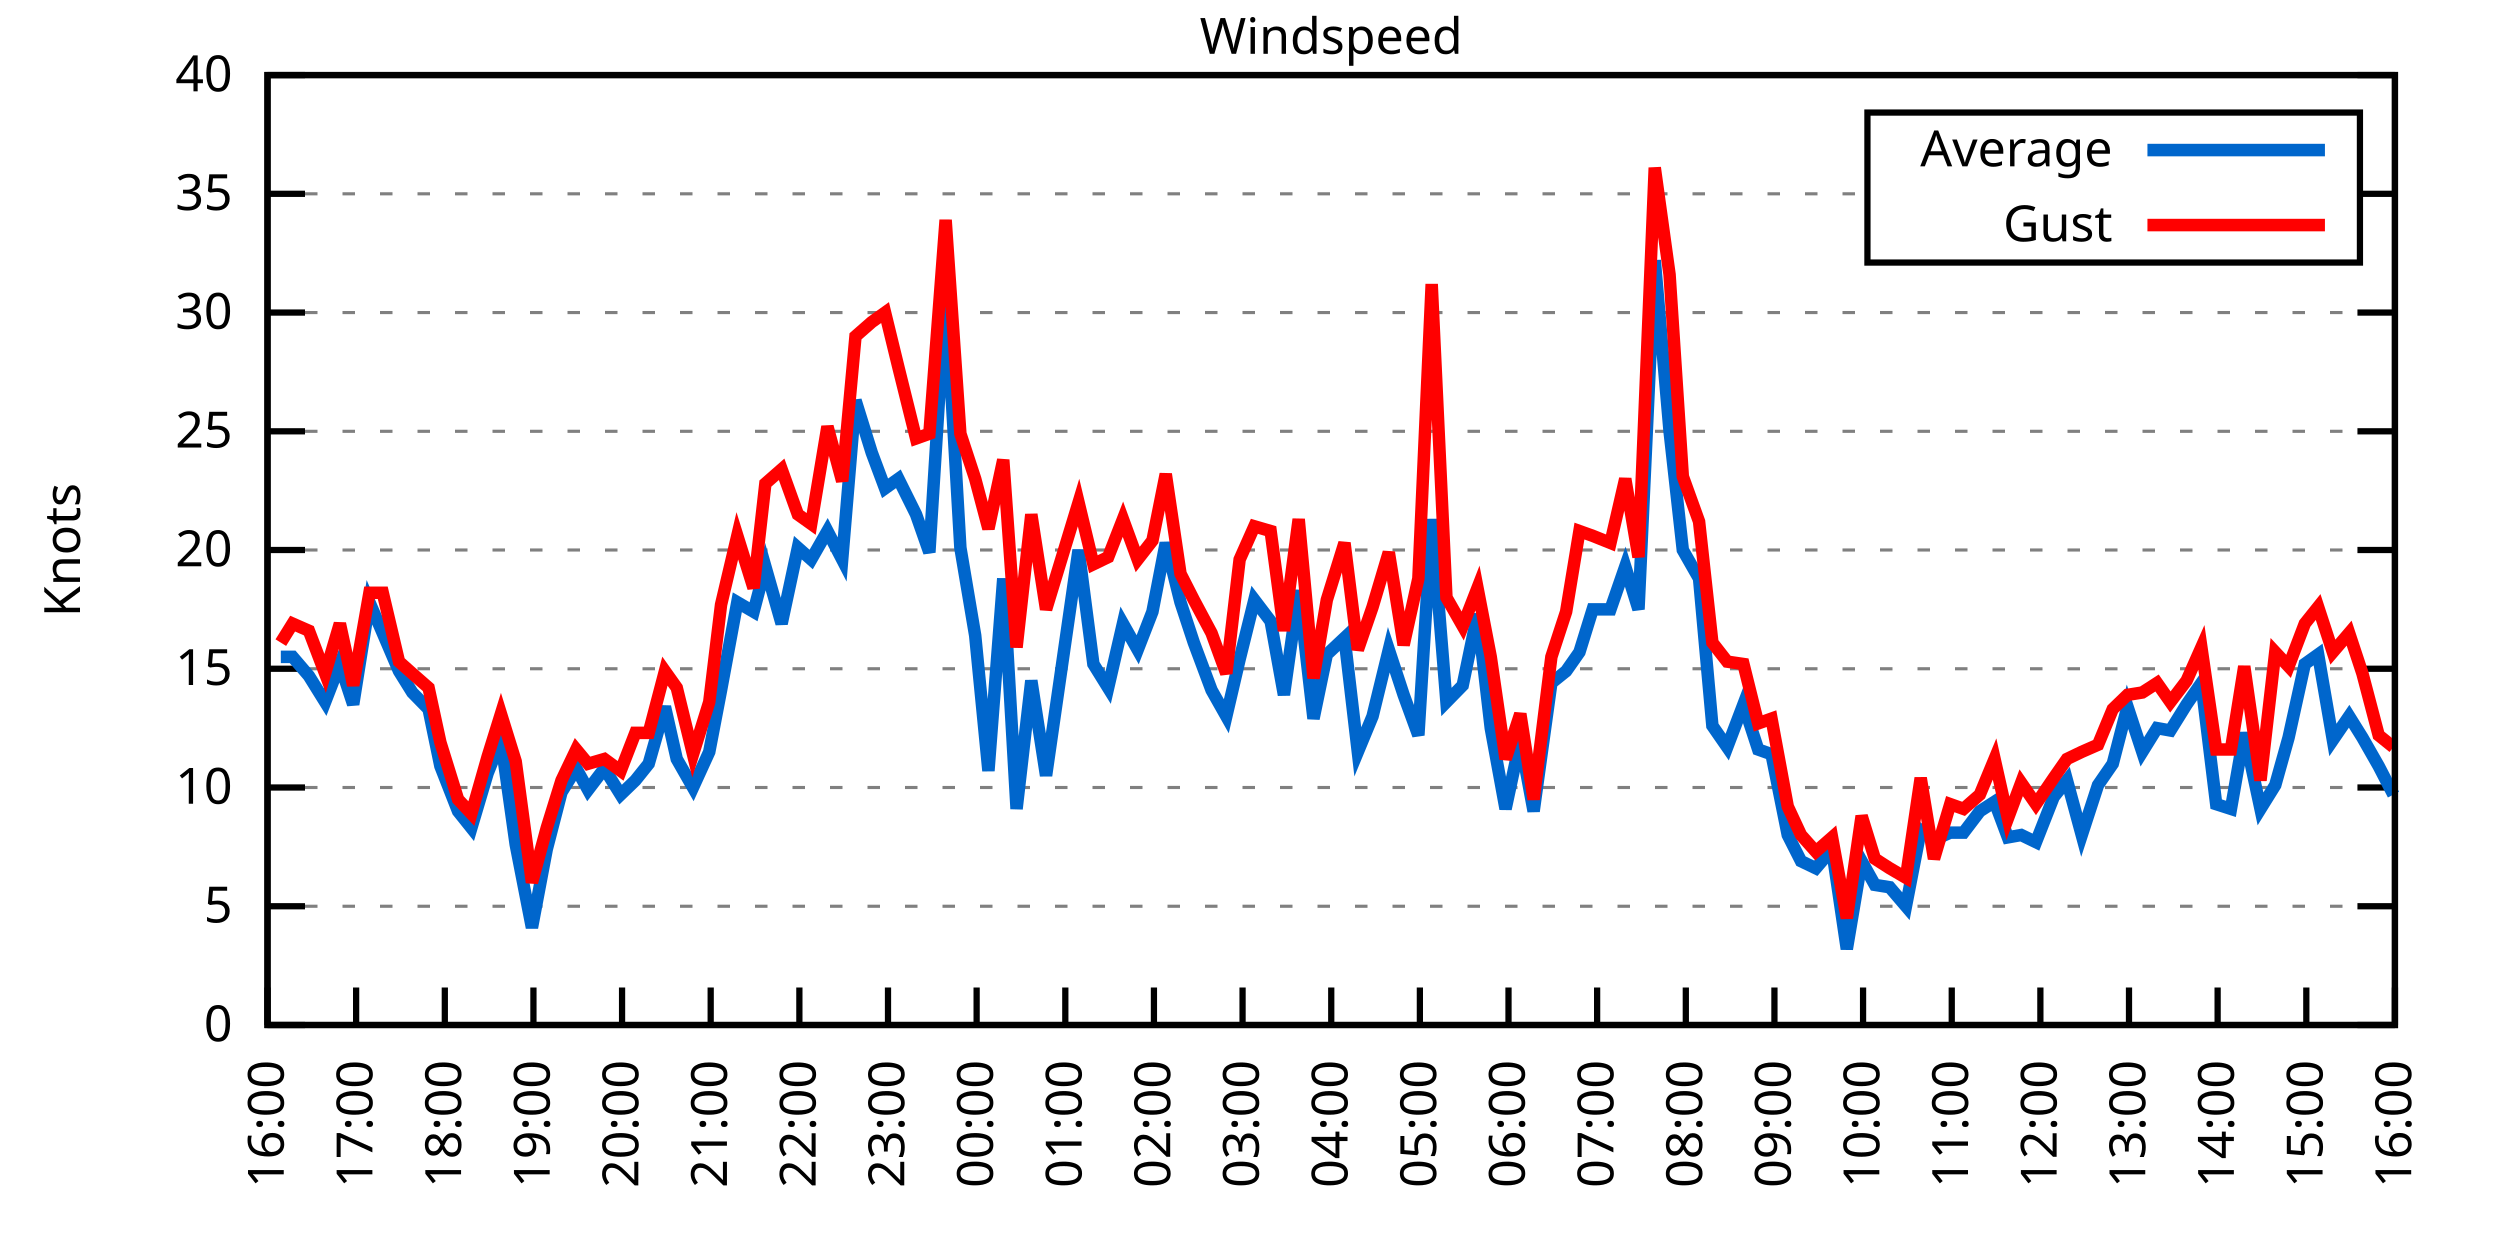
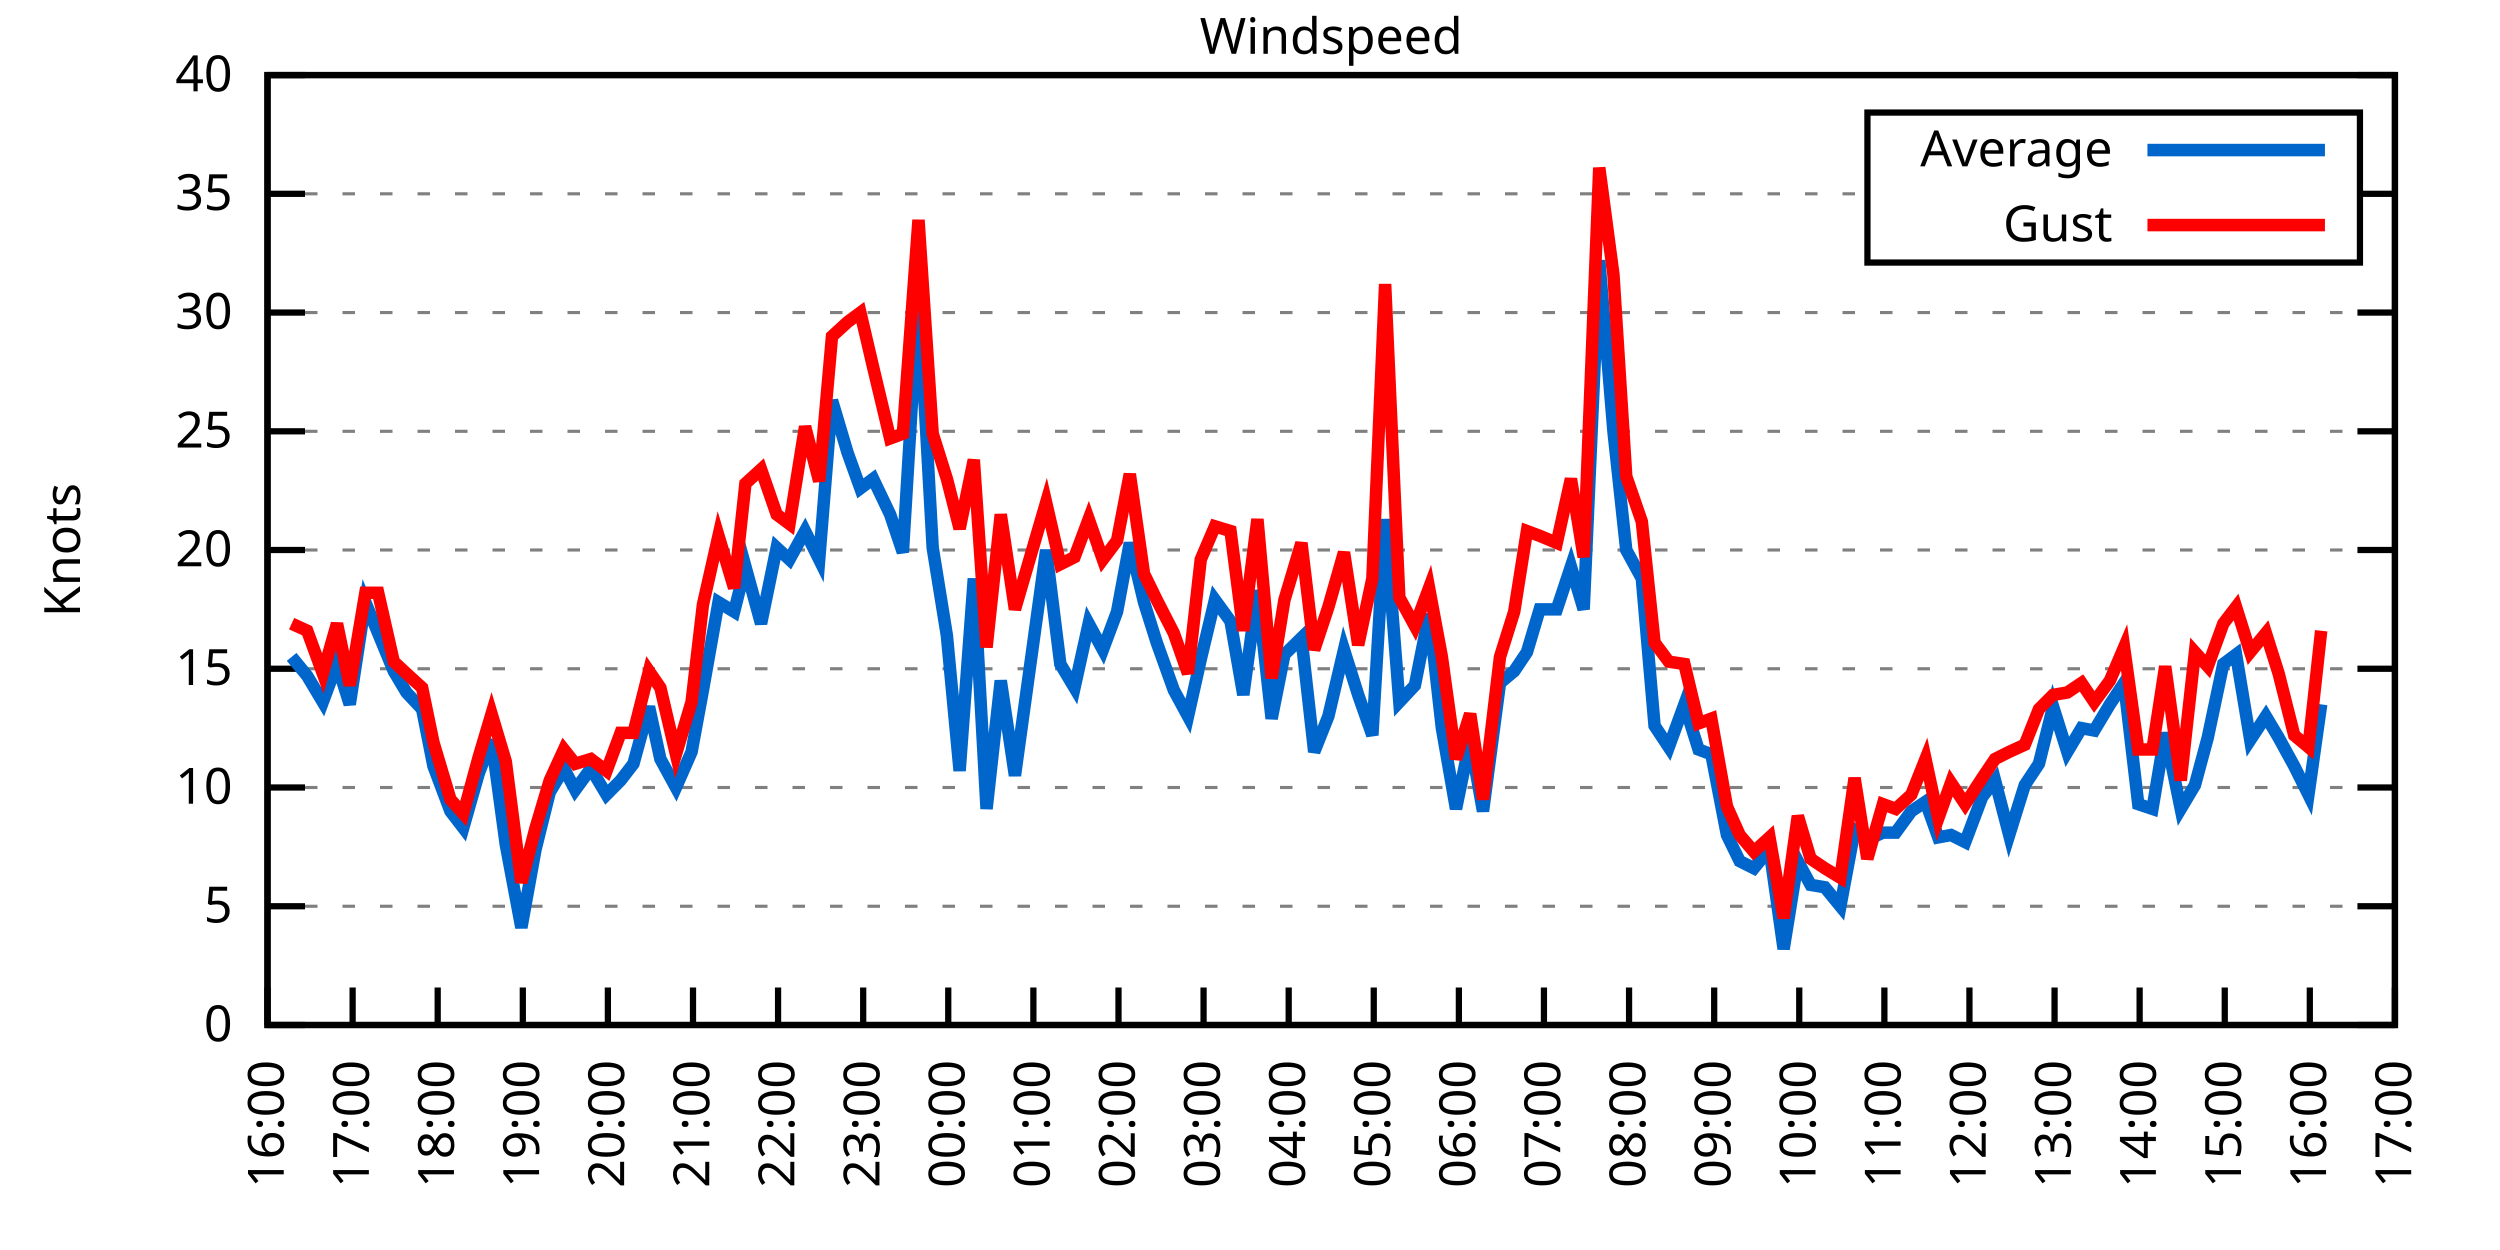
<svg xmlns="http://www.w3.org/2000/svg" xmlns:xlink="http://www.w3.org/1999/xlink" width="400" height="200" viewBox="0 0 400 200">
  <g id="gnuplot_canvas">
    <rect x="0" y="0" width="400" height="200" fill="none" />
    <defs>
      <circle id="gpDot" r="0.5" stroke-width="0.5" stroke="currentColor" />
      <path id="gpPt0" stroke-width="0.333" stroke="currentColor" d="M-1,0 h2 M0,-1 v2" />
      <path id="gpPt1" stroke-width="0.333" stroke="currentColor" d="M-1,-1 L1,1 M1,-1 L-1,1" />
      <path id="gpPt2" stroke-width="0.333" stroke="currentColor" d="M-1,0 L1,0 M0,-1 L0,1 M-1,-1 L1,1 M-1,1 L1,-1" />
      <rect id="gpPt3" stroke-width="0.333" stroke="currentColor" x="-1" y="-1" width="2" height="2" />
      <rect id="gpPt4" stroke-width="0.333" stroke="currentColor" fill="currentColor" x="-1" y="-1" width="2" height="2" />
      <circle id="gpPt5" stroke-width="0.333" stroke="currentColor" cx="0" cy="0" r="1" />
      <use xlink:href="#gpPt5" id="gpPt6" fill="currentColor" stroke="none" />
      <path id="gpPt7" stroke-width="0.333" stroke="currentColor" d="M0,-1.33 L-1.33,0.67 L1.33,0.67 z" />
      <use xlink:href="#gpPt7" id="gpPt8" fill="currentColor" stroke="none" />
      <use xlink:href="#gpPt7" id="gpPt9" stroke="currentColor" transform="rotate(180)" />
      <use xlink:href="#gpPt9" id="gpPt10" fill="currentColor" stroke="none" />
      <use xlink:href="#gpPt3" id="gpPt11" stroke="currentColor" transform="rotate(45)" />
      <use xlink:href="#gpPt11" id="gpPt12" fill="currentColor" stroke="none" />
      <path id="gpPt13" stroke-width="0.333" stroke="currentColor" d="M0,1.330 L1.265,0.411 L0.782,-1.067 L-0.782,-1.076 L-1.265,0.411 z" />
      <use xlink:href="#gpPt13" id="gpPt14" fill="currentColor" stroke="none" />
      <filter id="textbox" filterUnits="objectBoundingBox" x="0" y="0" height="1" width="1">
        <feFlood flood-color="white" flood-opacity="1" result="bgnd" />
        <feComposite in="SourceGraphic" in2="bgnd" operator="atop" />
      </filter>
      <filter id="greybox" filterUnits="objectBoundingBox" x="0" y="0" height="1" width="1">
        <feFlood flood-color="lightgrey" flood-opacity="1" result="grey" />
        <feComposite in="SourceGraphic" in2="grey" operator="atop" />
      </filter>
    </defs>
    <g fill="none" color="white" stroke="currentColor" stroke-width="1.00" stroke-linecap="butt" stroke-linejoin="miter">
</g>
    <g fill="none" color="black" stroke="currentColor" stroke-width="1.00" stroke-linecap="butt" stroke-linejoin="miter">
      <g stroke="none" shape-rendering="crispEdges">
        <polygon fill="rgb(255, 255, 255)" points="42.80,164.00 383.18,164.00 383.18,12.02 42.80,12.02 " />
      </g>
    </g>
    <g fill="none" color="black" stroke="currentColor" stroke-width="1.00" stroke-linecap="butt" stroke-linejoin="miter">
</g>
    <g fill="none" color="black" stroke="black" stroke-width="0.50" stroke-linecap="butt" stroke-linejoin="miter">
</g>
    <g fill="none" color="gray" stroke="currentColor" stroke-width="0.50" stroke-linecap="butt" stroke-linejoin="miter">
      <path stroke="gray" stroke-dasharray="2,4" class="gridline" d="M42.80,164.00 L383.19,164.00  " />
    </g>
    <g fill="none" color="gray" stroke="gray" stroke-width="1.00" stroke-linecap="butt" stroke-linejoin="miter">
</g>
    <g fill="none" color="black" stroke="currentColor" stroke-width="1.00" stroke-linecap="butt" stroke-linejoin="miter">
      <path stroke="black" d="M42.80,164.00 L48.80,164.00 M383.19,164.00 L377.19,164.00  " />
      <g transform="translate(37.20,166.60)" stroke="none" fill="black" font-family="Sans" font-size="8.00" text-anchor="end">
        <text>
          <tspan font-family="Sans"> 0</tspan>
        </text>
      </g>
    </g>
    <g fill="none" color="black" stroke="currentColor" stroke-width="1.00" stroke-linecap="butt" stroke-linejoin="miter">
</g>
    <g fill="none" color="black" stroke="black" stroke-width="0.50" stroke-linecap="butt" stroke-linejoin="miter">
</g>
    <g fill="none" color="gray" stroke="currentColor" stroke-width="0.50" stroke-linecap="butt" stroke-linejoin="miter">
      <path stroke="gray" stroke-dasharray="2,4" class="gridline" d="M42.80,145.00 L383.19,145.00  " />
    </g>
    <g fill="none" color="gray" stroke="gray" stroke-width="1.00" stroke-linecap="butt" stroke-linejoin="miter">
</g>
    <g fill="none" color="black" stroke="currentColor" stroke-width="1.00" stroke-linecap="butt" stroke-linejoin="miter">
      <path stroke="black" d="M42.80,145.00 L48.80,145.00 M383.19,145.00 L377.19,145.00  " />
      <g transform="translate(37.20,147.60)" stroke="none" fill="black" font-family="Sans" font-size="8.00" text-anchor="end">
        <text>
          <tspan font-family="Sans"> 5</tspan>
        </text>
      </g>
    </g>
    <g fill="none" color="black" stroke="currentColor" stroke-width="1.00" stroke-linecap="butt" stroke-linejoin="miter">
</g>
    <g fill="none" color="black" stroke="black" stroke-width="0.50" stroke-linecap="butt" stroke-linejoin="miter">
</g>
    <g fill="none" color="gray" stroke="currentColor" stroke-width="0.50" stroke-linecap="butt" stroke-linejoin="miter">
      <path stroke="gray" stroke-dasharray="2,4" class="gridline" d="M42.80,126.00 L383.19,126.00  " />
    </g>
    <g fill="none" color="gray" stroke="gray" stroke-width="1.00" stroke-linecap="butt" stroke-linejoin="miter">
</g>
    <g fill="none" color="black" stroke="currentColor" stroke-width="1.00" stroke-linecap="butt" stroke-linejoin="miter">
      <path stroke="black" d="M42.80,126.00 L48.80,126.00 M383.19,126.00 L377.19,126.00  " />
      <g transform="translate(37.20,128.60)" stroke="none" fill="black" font-family="Sans" font-size="8.00" text-anchor="end">
        <text>
          <tspan font-family="Sans"> 10</tspan>
        </text>
      </g>
    </g>
    <g fill="none" color="black" stroke="currentColor" stroke-width="1.00" stroke-linecap="butt" stroke-linejoin="miter">
</g>
    <g fill="none" color="black" stroke="black" stroke-width="0.50" stroke-linecap="butt" stroke-linejoin="miter">
</g>
    <g fill="none" color="gray" stroke="currentColor" stroke-width="0.50" stroke-linecap="butt" stroke-linejoin="miter">
      <path stroke="gray" stroke-dasharray="2,4" class="gridline" d="M42.80,107.00 L383.19,107.00  " />
    </g>
    <g fill="none" color="gray" stroke="gray" stroke-width="1.00" stroke-linecap="butt" stroke-linejoin="miter">
</g>
    <g fill="none" color="black" stroke="currentColor" stroke-width="1.00" stroke-linecap="butt" stroke-linejoin="miter">
      <path stroke="black" d="M42.80,107.00 L48.80,107.00 M383.19,107.00 L377.19,107.00  " />
      <g transform="translate(37.20,109.60)" stroke="none" fill="black" font-family="Sans" font-size="8.00" text-anchor="end">
        <text>
          <tspan font-family="Sans"> 15</tspan>
        </text>
      </g>
    </g>
    <g fill="none" color="black" stroke="currentColor" stroke-width="1.00" stroke-linecap="butt" stroke-linejoin="miter">
</g>
    <g fill="none" color="black" stroke="black" stroke-width="0.50" stroke-linecap="butt" stroke-linejoin="miter">
</g>
    <g fill="none" color="gray" stroke="currentColor" stroke-width="0.50" stroke-linecap="butt" stroke-linejoin="miter">
      <path stroke="gray" stroke-dasharray="2,4" class="gridline" d="M42.80,88.00 L383.19,88.00  " />
    </g>
    <g fill="none" color="gray" stroke="gray" stroke-width="1.00" stroke-linecap="butt" stroke-linejoin="miter">
</g>
    <g fill="none" color="black" stroke="currentColor" stroke-width="1.00" stroke-linecap="butt" stroke-linejoin="miter">
      <path stroke="black" d="M42.80,88.00 L48.80,88.00 M383.19,88.00 L377.19,88.00  " />
      <g transform="translate(37.20,90.60)" stroke="none" fill="black" font-family="Sans" font-size="8.00" text-anchor="end">
        <text>
          <tspan font-family="Sans"> 20</tspan>
        </text>
      </g>
    </g>
    <g fill="none" color="black" stroke="currentColor" stroke-width="1.00" stroke-linecap="butt" stroke-linejoin="miter">
</g>
    <g fill="none" color="black" stroke="black" stroke-width="0.50" stroke-linecap="butt" stroke-linejoin="miter">
</g>
    <g fill="none" color="gray" stroke="currentColor" stroke-width="0.50" stroke-linecap="butt" stroke-linejoin="miter">
      <path stroke="gray" stroke-dasharray="2,4" class="gridline" d="M42.80,69.01 L383.19,69.01  " />
    </g>
    <g fill="none" color="gray" stroke="gray" stroke-width="1.00" stroke-linecap="butt" stroke-linejoin="miter">
</g>
    <g fill="none" color="black" stroke="currentColor" stroke-width="1.00" stroke-linecap="butt" stroke-linejoin="miter">
      <path stroke="black" d="M42.80,69.01 L48.80,69.01 M383.19,69.01 L377.19,69.01  " />
      <g transform="translate(37.20,71.61)" stroke="none" fill="black" font-family="Sans" font-size="8.00" text-anchor="end">
        <text>
          <tspan font-family="Sans"> 25</tspan>
        </text>
      </g>
    </g>
    <g fill="none" color="black" stroke="currentColor" stroke-width="1.00" stroke-linecap="butt" stroke-linejoin="miter">
</g>
    <g fill="none" color="black" stroke="black" stroke-width="0.50" stroke-linecap="butt" stroke-linejoin="miter">
</g>
    <g fill="none" color="gray" stroke="currentColor" stroke-width="0.50" stroke-linecap="butt" stroke-linejoin="miter">
      <path stroke="gray" stroke-dasharray="2,4" class="gridline" d="M42.80,50.01 L383.19,50.01  " />
    </g>
    <g fill="none" color="gray" stroke="gray" stroke-width="1.00" stroke-linecap="butt" stroke-linejoin="miter">
</g>
    <g fill="none" color="black" stroke="currentColor" stroke-width="1.00" stroke-linecap="butt" stroke-linejoin="miter">
      <path stroke="black" d="M42.80,50.01 L48.80,50.01 M383.19,50.01 L377.19,50.01  " />
      <g transform="translate(37.20,52.61)" stroke="none" fill="black" font-family="Sans" font-size="8.00" text-anchor="end">
        <text>
          <tspan font-family="Sans"> 30</tspan>
        </text>
      </g>
    </g>
    <g fill="none" color="black" stroke="currentColor" stroke-width="1.00" stroke-linecap="butt" stroke-linejoin="miter">
</g>
    <g fill="none" color="black" stroke="black" stroke-width="0.50" stroke-linecap="butt" stroke-linejoin="miter">
</g>
    <g fill="none" color="gray" stroke="currentColor" stroke-width="0.50" stroke-linecap="butt" stroke-linejoin="miter">
      <path stroke="gray" stroke-dasharray="2,4" class="gridline" d="M42.80,31.01 L298.79,31.01 M377.59,31.01 L383.19,31.01  " />
    </g>
    <g fill="none" color="gray" stroke="gray" stroke-width="1.00" stroke-linecap="butt" stroke-linejoin="miter">
</g>
    <g fill="none" color="black" stroke="currentColor" stroke-width="1.00" stroke-linecap="butt" stroke-linejoin="miter">
      <path stroke="black" d="M42.80,31.01 L48.80,31.01 M383.19,31.01 L377.19,31.01  " />
      <g transform="translate(37.20,33.61)" stroke="none" fill="black" font-family="Sans" font-size="8.00" text-anchor="end">
        <text>
          <tspan font-family="Sans"> 35</tspan>
        </text>
      </g>
    </g>
    <g fill="none" color="black" stroke="currentColor" stroke-width="1.00" stroke-linecap="butt" stroke-linejoin="miter">
</g>
    <g fill="none" color="black" stroke="black" stroke-width="0.50" stroke-linecap="butt" stroke-linejoin="miter">
</g>
    <g fill="none" color="gray" stroke="currentColor" stroke-width="0.50" stroke-linecap="butt" stroke-linejoin="miter">
      <path stroke="gray" stroke-dasharray="2,4" class="gridline" d="M42.80,12.01 L383.19,12.01  " />
    </g>
    <g fill="none" color="gray" stroke="gray" stroke-width="1.00" stroke-linecap="butt" stroke-linejoin="miter">
</g>
    <g fill="none" color="black" stroke="currentColor" stroke-width="1.00" stroke-linecap="butt" stroke-linejoin="miter">
      <path stroke="black" d="M42.80,12.01 L48.80,12.01 M383.19,12.01 L377.19,12.01  " />
      <g transform="translate(37.20,14.61)" stroke="none" fill="black" font-family="Sans" font-size="8.00" text-anchor="end">
        <text>
          <tspan font-family="Sans"> 40</tspan>
        </text>
      </g>
    </g>
    <g fill="none" color="black" stroke="currentColor" stroke-width="1.00" stroke-linecap="butt" stroke-linejoin="miter">
      <path stroke="black" d="M42.80,164.00 L42.80,158.00  " />
      <g transform="translate(45.40,169.60) rotate(270.00)" stroke="none" fill="black" font-family="Sans" font-size="8.00" text-anchor="end">
        <text>
          <tspan font-family="Sans">16:00</tspan>
        </text>
      </g>
    </g>
    <g fill="none" color="black" stroke="currentColor" stroke-width="1.00" stroke-linecap="butt" stroke-linejoin="miter">
-       <path stroke="black" d="M56.98,164.00 L56.98,158.00  " />
-       <g transform="translate(59.58,169.60) rotate(270.00)" stroke="none" fill="black" font-family="Sans" font-size="8.00" text-anchor="end">
+       <path stroke="black" d="M56.42,164.00 L56.42,158.00  " />
+       <g transform="translate(59.02,169.60) rotate(270.00)" stroke="none" fill="black" font-family="Sans" font-size="8.00" text-anchor="end">
        <text>
          <tspan font-family="Sans">17:00</tspan>
        </text>
      </g>
    </g>
    <g fill="none" color="black" stroke="currentColor" stroke-width="1.00" stroke-linecap="butt" stroke-linejoin="miter">
-       <path stroke="black" d="M71.17,164.00 L71.17,158.00  " />
-       <g transform="translate(73.77,169.60) rotate(270.00)" stroke="none" fill="black" font-family="Sans" font-size="8.00" text-anchor="end">
+       <path stroke="black" d="M70.03,164.00 L70.03,158.00  " />
+       <g transform="translate(72.63,169.60) rotate(270.00)" stroke="none" fill="black" font-family="Sans" font-size="8.00" text-anchor="end">
        <text>
          <tspan font-family="Sans">18:00</tspan>
        </text>
      </g>
    </g>
    <g fill="none" color="black" stroke="currentColor" stroke-width="1.00" stroke-linecap="butt" stroke-linejoin="miter">
-       <path stroke="black" d="M85.35,164.00 L85.35,158.00  " />
-       <g transform="translate(87.95,169.60) rotate(270.00)" stroke="none" fill="black" font-family="Sans" font-size="8.00" text-anchor="end">
+       <path stroke="black" d="M83.65,164.00 L83.65,158.00  " />
+       <g transform="translate(86.25,169.60) rotate(270.00)" stroke="none" fill="black" font-family="Sans" font-size="8.00" text-anchor="end">
        <text>
          <tspan font-family="Sans">19:00</tspan>
        </text>
      </g>
    </g>
    <g fill="none" color="black" stroke="currentColor" stroke-width="1.00" stroke-linecap="butt" stroke-linejoin="miter">
-       <path stroke="black" d="M99.53,164.00 L99.53,158.00  " />
-       <g transform="translate(102.13,169.60) rotate(270.00)" stroke="none" fill="black" font-family="Sans" font-size="8.00" text-anchor="end">
+       <path stroke="black" d="M97.26,164.00 L97.26,158.00  " />
+       <g transform="translate(99.86,169.60) rotate(270.00)" stroke="none" fill="black" font-family="Sans" font-size="8.00" text-anchor="end">
        <text>
          <tspan font-family="Sans">20:00</tspan>
        </text>
      </g>
    </g>
    <g fill="none" color="black" stroke="currentColor" stroke-width="1.00" stroke-linecap="butt" stroke-linejoin="miter">
-       <path stroke="black" d="M113.71,164.00 L113.71,158.00  " />
-       <g transform="translate(116.31,169.60) rotate(270.00)" stroke="none" fill="black" font-family="Sans" font-size="8.00" text-anchor="end">
+       <path stroke="black" d="M110.88,164.00 L110.88,158.00  " />
+       <g transform="translate(113.48,169.60) rotate(270.00)" stroke="none" fill="black" font-family="Sans" font-size="8.00" text-anchor="end">
        <text>
          <tspan font-family="Sans">21:00</tspan>
        </text>
      </g>
    </g>
    <g fill="none" color="black" stroke="currentColor" stroke-width="1.00" stroke-linecap="butt" stroke-linejoin="miter">
-       <path stroke="black" d="M127.90,164.00 L127.90,158.00  " />
-       <g transform="translate(130.50,169.60) rotate(270.00)" stroke="none" fill="black" font-family="Sans" font-size="8.00" text-anchor="end">
+       <path stroke="black" d="M124.49,164.00 L124.49,158.00  " />
+       <g transform="translate(127.09,169.60) rotate(270.00)" stroke="none" fill="black" font-family="Sans" font-size="8.00" text-anchor="end">
        <text>
          <tspan font-family="Sans">22:00</tspan>
        </text>
      </g>
    </g>
    <g fill="none" color="black" stroke="currentColor" stroke-width="1.00" stroke-linecap="butt" stroke-linejoin="miter">
-       <path stroke="black" d="M142.08,164.00 L142.08,158.00  " />
-       <g transform="translate(144.68,169.60) rotate(270.00)" stroke="none" fill="black" font-family="Sans" font-size="8.00" text-anchor="end">
+       <path stroke="black" d="M138.11,164.00 L138.11,158.00  " />
+       <g transform="translate(140.71,169.60) rotate(270.00)" stroke="none" fill="black" font-family="Sans" font-size="8.00" text-anchor="end">
        <text>
          <tspan font-family="Sans">23:00</tspan>
        </text>
      </g>
    </g>
    <g fill="none" color="black" stroke="currentColor" stroke-width="1.00" stroke-linecap="butt" stroke-linejoin="miter">
-       <path stroke="black" d="M156.26,164.00 L156.26,158.00  " />
-       <g transform="translate(158.86,169.60) rotate(270.00)" stroke="none" fill="black" font-family="Sans" font-size="8.00" text-anchor="end">
+       <path stroke="black" d="M151.72,164.00 L151.72,158.00  " />
+       <g transform="translate(154.32,169.60) rotate(270.00)" stroke="none" fill="black" font-family="Sans" font-size="8.00" text-anchor="end">
        <text>
          <tspan font-family="Sans">00:00</tspan>
        </text>
      </g>
    </g>
    <g fill="none" color="black" stroke="currentColor" stroke-width="1.00" stroke-linecap="butt" stroke-linejoin="miter">
-       <path stroke="black" d="M170.45,164.00 L170.45,158.00  " />
-       <g transform="translate(173.05,169.60) rotate(270.00)" stroke="none" fill="black" font-family="Sans" font-size="8.00" text-anchor="end">
+       <path stroke="black" d="M165.34,164.00 L165.34,158.00  " />
+       <g transform="translate(167.94,169.60) rotate(270.00)" stroke="none" fill="black" font-family="Sans" font-size="8.00" text-anchor="end">
        <text>
          <tspan font-family="Sans">01:00</tspan>
        </text>
      </g>
    </g>
    <g fill="none" color="black" stroke="currentColor" stroke-width="1.00" stroke-linecap="butt" stroke-linejoin="miter">
-       <path stroke="black" d="M184.63,164.00 L184.63,158.00  " />
-       <g transform="translate(187.23,169.60) rotate(270.00)" stroke="none" fill="black" font-family="Sans" font-size="8.00" text-anchor="end">
+       <path stroke="black" d="M178.96,164.00 L178.96,158.00  " />
+       <g transform="translate(181.56,169.60) rotate(270.00)" stroke="none" fill="black" font-family="Sans" font-size="8.00" text-anchor="end">
        <text>
          <tspan font-family="Sans">02:00</tspan>
        </text>
      </g>
    </g>
    <g fill="none" color="black" stroke="currentColor" stroke-width="1.00" stroke-linecap="butt" stroke-linejoin="miter">
-       <path stroke="black" d="M198.81,164.00 L198.81,158.00  " />
-       <g transform="translate(201.41,169.60) rotate(270.00)" stroke="none" fill="black" font-family="Sans" font-size="8.00" text-anchor="end">
+       <path stroke="black" d="M192.57,164.00 L192.57,158.00  " />
+       <g transform="translate(195.17,169.60) rotate(270.00)" stroke="none" fill="black" font-family="Sans" font-size="8.00" text-anchor="end">
        <text>
          <tspan font-family="Sans">03:00</tspan>
        </text>
      </g>
    </g>
    <g fill="none" color="black" stroke="currentColor" stroke-width="1.00" stroke-linecap="butt" stroke-linejoin="miter">
-       <path stroke="black" d="M213.00,164.00 L213.00,158.00  " />
-       <g transform="translate(215.60,169.60) rotate(270.00)" stroke="none" fill="black" font-family="Sans" font-size="8.00" text-anchor="end">
+       <path stroke="black" d="M206.19,164.00 L206.19,158.00  " />
+       <g transform="translate(208.79,169.60) rotate(270.00)" stroke="none" fill="black" font-family="Sans" font-size="8.00" text-anchor="end">
        <text>
          <tspan font-family="Sans">04:00</tspan>
        </text>
      </g>
    </g>
    <g fill="none" color="black" stroke="currentColor" stroke-width="1.00" stroke-linecap="butt" stroke-linejoin="miter">
-       <path stroke="black" d="M227.18,164.00 L227.18,158.00  " />
-       <g transform="translate(229.78,169.60) rotate(270.00)" stroke="none" fill="black" font-family="Sans" font-size="8.00" text-anchor="end">
+       <path stroke="black" d="M219.80,164.00 L219.80,158.00  " />
+       <g transform="translate(222.40,169.60) rotate(270.00)" stroke="none" fill="black" font-family="Sans" font-size="8.00" text-anchor="end">
        <text>
          <tspan font-family="Sans">05:00</tspan>
        </text>
      </g>
    </g>
    <g fill="none" color="black" stroke="currentColor" stroke-width="1.00" stroke-linecap="butt" stroke-linejoin="miter">
-       <path stroke="black" d="M241.36,164.00 L241.36,158.00  " />
-       <g transform="translate(243.96,169.60) rotate(270.00)" stroke="none" fill="black" font-family="Sans" font-size="8.00" text-anchor="end">
+       <path stroke="black" d="M233.42,164.00 L233.42,158.00  " />
+       <g transform="translate(236.02,169.60) rotate(270.00)" stroke="none" fill="black" font-family="Sans" font-size="8.00" text-anchor="end">
        <text>
          <tspan font-family="Sans">06:00</tspan>
        </text>
      </g>
    </g>
    <g fill="none" color="black" stroke="currentColor" stroke-width="1.00" stroke-linecap="butt" stroke-linejoin="miter">
-       <path stroke="black" d="M255.54,164.00 L255.54,158.00  " />
-       <g transform="translate(258.14,169.60) rotate(270.00)" stroke="none" fill="black" font-family="Sans" font-size="8.00" text-anchor="end">
+       <path stroke="black" d="M247.03,164.00 L247.03,158.00  " />
+       <g transform="translate(249.63,169.60) rotate(270.00)" stroke="none" fill="black" font-family="Sans" font-size="8.00" text-anchor="end">
        <text>
          <tspan font-family="Sans">07:00</tspan>
        </text>
      </g>
    </g>
    <g fill="none" color="black" stroke="currentColor" stroke-width="1.00" stroke-linecap="butt" stroke-linejoin="miter">
-       <path stroke="black" d="M269.73,164.00 L269.73,158.00  " />
-       <g transform="translate(272.33,169.60) rotate(270.00)" stroke="none" fill="black" font-family="Sans" font-size="8.00" text-anchor="end">
+       <path stroke="black" d="M260.65,164.00 L260.65,158.00  " />
+       <g transform="translate(263.25,169.60) rotate(270.00)" stroke="none" fill="black" font-family="Sans" font-size="8.00" text-anchor="end">
        <text>
          <tspan font-family="Sans">08:00</tspan>
        </text>
      </g>
    </g>
    <g fill="none" color="black" stroke="currentColor" stroke-width="1.00" stroke-linecap="butt" stroke-linejoin="miter">
-       <path stroke="black" d="M283.91,164.00 L283.91,158.00  " />
-       <g transform="translate(286.51,169.60) rotate(270.00)" stroke="none" fill="black" font-family="Sans" font-size="8.00" text-anchor="end">
+       <path stroke="black" d="M274.27,164.00 L274.27,158.00  " />
+       <g transform="translate(276.87,169.60) rotate(270.00)" stroke="none" fill="black" font-family="Sans" font-size="8.00" text-anchor="end">
        <text>
          <tspan font-family="Sans">09:00</tspan>
        </text>
      </g>
    </g>
    <g fill="none" color="black" stroke="currentColor" stroke-width="1.00" stroke-linecap="butt" stroke-linejoin="miter">
-       <path stroke="black" d="M298.09,164.00 L298.09,158.00  " />
-       <g transform="translate(300.69,169.60) rotate(270.00)" stroke="none" fill="black" font-family="Sans" font-size="8.00" text-anchor="end">
+       <path stroke="black" d="M287.88,164.00 L287.88,158.00  " />
+       <g transform="translate(290.48,169.60) rotate(270.00)" stroke="none" fill="black" font-family="Sans" font-size="8.00" text-anchor="end">
        <text>
          <tspan font-family="Sans">10:00</tspan>
        </text>
      </g>
    </g>
    <g fill="none" color="black" stroke="currentColor" stroke-width="1.00" stroke-linecap="butt" stroke-linejoin="miter">
-       <path stroke="black" d="M312.28,164.00 L312.28,158.00  " />
-       <g transform="translate(314.88,169.60) rotate(270.00)" stroke="none" fill="black" font-family="Sans" font-size="8.00" text-anchor="end">
+       <path stroke="black" d="M301.50,164.00 L301.50,158.00  " />
+       <g transform="translate(304.10,169.60) rotate(270.00)" stroke="none" fill="black" font-family="Sans" font-size="8.00" text-anchor="end">
        <text>
          <tspan font-family="Sans">11:00</tspan>
        </text>
      </g>
    </g>
    <g fill="none" color="black" stroke="currentColor" stroke-width="1.00" stroke-linecap="butt" stroke-linejoin="miter">
-       <path stroke="black" d="M326.46,164.00 L326.46,158.00  " />
-       <g transform="translate(329.06,169.60) rotate(270.00)" stroke="none" fill="black" font-family="Sans" font-size="8.00" text-anchor="end">
+       <path stroke="black" d="M315.11,164.00 L315.11,158.00  " />
+       <g transform="translate(317.71,169.60) rotate(270.00)" stroke="none" fill="black" font-family="Sans" font-size="8.00" text-anchor="end">
        <text>
          <tspan font-family="Sans">12:00</tspan>
        </text>
      </g>
    </g>
    <g fill="none" color="black" stroke="currentColor" stroke-width="1.00" stroke-linecap="butt" stroke-linejoin="miter">
-       <path stroke="black" d="M340.64,164.00 L340.64,158.00  " />
-       <g transform="translate(343.24,169.60) rotate(270.00)" stroke="none" fill="black" font-family="Sans" font-size="8.00" text-anchor="end">
+       <path stroke="black" d="M328.73,164.00 L328.73,158.00  " />
+       <g transform="translate(331.33,169.60) rotate(270.00)" stroke="none" fill="black" font-family="Sans" font-size="8.00" text-anchor="end">
        <text>
          <tspan font-family="Sans">13:00</tspan>
        </text>
      </g>
    </g>
    <g fill="none" color="black" stroke="currentColor" stroke-width="1.00" stroke-linecap="butt" stroke-linejoin="miter">
-       <path stroke="black" d="M354.82,164.00 L354.82,158.00  " />
-       <g transform="translate(357.42,169.60) rotate(270.00)" stroke="none" fill="black" font-family="Sans" font-size="8.00" text-anchor="end">
+       <path stroke="black" d="M342.34,164.00 L342.34,158.00  " />
+       <g transform="translate(344.94,169.60) rotate(270.00)" stroke="none" fill="black" font-family="Sans" font-size="8.00" text-anchor="end">
        <text>
          <tspan font-family="Sans">14:00</tspan>
        </text>
      </g>
    </g>
    <g fill="none" color="black" stroke="currentColor" stroke-width="1.00" stroke-linecap="butt" stroke-linejoin="miter">
-       <path stroke="black" d="M369.01,164.00 L369.01,158.00  " />
-       <g transform="translate(371.61,169.60) rotate(270.00)" stroke="none" fill="black" font-family="Sans" font-size="8.00" text-anchor="end">
+       <path stroke="black" d="M355.96,164.00 L355.96,158.00  " />
+       <g transform="translate(358.56,169.60) rotate(270.00)" stroke="none" fill="black" font-family="Sans" font-size="8.00" text-anchor="end">
        <text>
          <tspan font-family="Sans">15:00</tspan>
+         </text>
+       </g>
+     </g>
+     <g fill="none" color="black" stroke="currentColor" stroke-width="1.00" stroke-linecap="butt" stroke-linejoin="miter">
+       <path stroke="black" d="M369.57,164.00 L369.57,158.00  " />
+       <g transform="translate(372.17,169.60) rotate(270.00)" stroke="none" fill="black" font-family="Sans" font-size="8.00" text-anchor="end">
+         <text>
+           <tspan font-family="Sans">16:00</tspan>
        </text>
      </g>
    </g>
    <g fill="none" color="black" stroke="currentColor" stroke-width="1.00" stroke-linecap="butt" stroke-linejoin="miter">
      <path stroke="black" d="M383.19,164.00 L383.19,158.00  " />
      <g transform="translate(385.79,169.60) rotate(270.00)" stroke="none" fill="black" font-family="Sans" font-size="8.00" text-anchor="end">
        <text>
-           <tspan font-family="Sans">16:00</tspan>
+           <tspan font-family="Sans">17:00</tspan>
        </text>
      </g>
    </g>
    <g fill="none" color="black" stroke="currentColor" stroke-width="1.00" stroke-linecap="butt" stroke-linejoin="miter">
</g>
    <g fill="none" color="black" stroke="currentColor" stroke-width="1.00" stroke-linecap="butt" stroke-linejoin="miter">
      <path stroke="black" d="M42.80,12.01 L42.80,164.00 L383.19,164.00 L383.19,12.01 L42.80,12.01 Z  " />
    </g>
    <g fill="none" color="black" stroke="currentColor" stroke-width="1.00" stroke-linecap="butt" stroke-linejoin="miter">
</g>
    <g fill="none" color="black" stroke="currentColor" stroke-width="1.00" stroke-linecap="butt" stroke-linejoin="miter">
      <path stroke="black" d="M298.79,42.01 L298.79,18.01 L377.59,18.01 L377.59,42.01 L298.79,42.01 Z  " />
    </g>
    <g id="Windspeed_plot_1">
      <g fill="none" color="white" stroke="black" stroke-width="2.00" stroke-linecap="butt" stroke-linejoin="miter">
</g>
      <g fill="none" color="black" stroke="currentColor" stroke-width="2.00" stroke-linecap="butt" stroke-linejoin="miter">
        <g transform="translate(337.99,26.61)" stroke="none" fill="black" font-family="Sans" font-size="8.00" text-anchor="end">
          <text>
            <tspan font-family="Sans">Average</tspan>
          </text>
        </g>
      </g>
      <g fill="none" color="black" stroke="currentColor" stroke-width="2.00" stroke-linecap="butt" stroke-linejoin="miter">
-         <path stroke="rgb(  0, 102, 204)" d="M343.59,24.01 L371.99,24.01 M44.93,105.10 L46.82,105.10 L49.42,108.14 L52.02,112.32 L54.38,106.24 L56.51,112.70   L59.11,96.36 L61.24,101.30 L63.84,107.38 L65.97,110.80 L68.57,113.46 L70.46,122.58 L73.29,129.80 L75.42,132.46   L78.02,123.72 L80.15,118.40 L82.51,135.12 L85.11,148.42 L87.48,135.88 L89.84,126.76 L92.20,122.96 L94.09,126.38   L96.70,122.96 L99.30,127.14 L101.66,124.86 L103.79,122.20 L106.39,113.08 L108.28,121.44 L110.88,126.00 L113.48,120.30   L115.37,110.42 L117.97,96.36 L120.57,97.88 L122.46,90.66 L125.06,99.78 L127.66,87.63 L129.79,89.52 L132.39,84.97   L134.75,89.52 L136.88,64.07 L139.48,72.43 L141.61,78.13 L143.74,76.61 L146.57,82.31 L148.70,88.38 L151.30,46.97   L153.66,87.63 L156.03,101.68 L158.15,123.34 L160.52,92.56 L162.65,129.42 L165.01,108.90 L167.37,124.10 L172.57,88.00   L174.94,106.24 L177.30,110.04 L179.67,99.78 L182.03,103.96 L184.39,97.88 L186.52,86.87 L188.88,96.36 L191.01,102.82   L193.85,110.42 L196.21,114.60 L198.34,105.48 L200.70,95.98 L203.30,99.40 L205.43,111.18 L207.79,94.46 L210.16,114.98   L212.29,104.72 L215.12,102.06 L217.25,120.30 L219.61,114.60 L222.21,103.96 L224.58,111.18 L226.94,117.64 L229.07,83.07   L231.43,112.32 L234.03,109.66 L236.40,98.26 L238.52,116.50 L240.89,129.42 L243.25,118.40 L245.38,129.80 L248.22,109.28   L250.58,107.38 L252.71,104.34 L254.83,97.50 L257.67,97.50 L260.04,90.66 L262.16,97.50 L264.76,41.65 L267.13,69.01   L269.25,88.00 L271.85,92.56 L273.98,116.12 L276.35,119.54 L278.95,112.70 L281.31,119.92 L283.44,120.68 L286.04,133.60   L288.16,137.78 L290.53,138.92 L293.13,135.88 L295.49,151.84 L297.86,137.78 L299.98,141.58 L302.35,141.96 L304.95,145.00   L307.31,132.84 L309.44,134.36 L312.04,133.22 L314.17,133.22 L316.77,129.80 L319.13,128.28 L321.26,133.98 L323.39,133.60   L325.75,134.74 L328.59,127.52 L330.71,124.86 L333.08,133.60 L335.68,125.62 L338.04,122.20 L340.40,113.08 L342.77,120.30   L345.13,116.50 L347.26,116.88 L349.86,112.70 L352.22,109.28 L354.59,128.66 L356.95,129.42 L359.08,117.26 L361.68,129.42   L364.04,125.62 L366.17,118.02 L368.77,106.24 L370.90,104.72 L373.26,118.40 L375.86,114.60 L377.99,118.02 L380.59,122.58   L382.95,127.14  " />
+         <path stroke="rgb(  0, 102, 204)" d="M343.59,24.01 L371.99,24.01 M46.66,105.10 L49.15,108.14 L51.65,112.32 L53.92,106.24 L55.96,112.70 L58.46,96.36   L60.50,101.30 L63.00,107.38 L65.04,110.80 L67.54,113.46 L69.35,122.58 L72.07,129.80 L74.12,132.46 L76.61,123.72   L78.65,118.40 L80.92,135.12 L83.42,148.42 L85.69,135.88 L87.96,126.76 L90.23,122.96 L92.04,126.38 L94.54,122.96   L97.04,127.14 L99.30,124.86 L101.35,122.20 L103.84,113.08 L105.66,121.44 L108.15,126.00 L110.65,120.30 L112.47,110.42   L114.96,96.36 L117.46,97.88 L119.27,90.66 L121.77,99.78 L124.27,87.63 L126.31,89.52 L128.81,84.97 L131.07,89.52   L133.12,64.07 L135.61,72.43 L137.66,78.13 L139.70,76.61 L142.42,82.31 L144.46,88.38 L146.96,46.97 L149.23,87.63   L151.50,101.68 L153.54,123.34 L155.81,92.56 L157.85,129.42 L160.12,108.90 L162.39,124.10 L167.38,88.00 L169.65,106.24   L171.92,110.04 L174.19,99.78 L176.46,103.96 L178.73,97.88 L180.77,86.87 L183.04,96.36 L185.08,102.82 L187.81,110.42   L190.08,114.60 L192.12,105.48 L194.39,95.98 L196.88,99.40 L198.93,111.18 L201.19,94.46 L203.46,114.98 L205.51,104.72   L208.23,102.06 L210.27,120.30 L212.54,114.60 L215.04,103.96 L217.31,111.18 L219.58,117.64 L221.62,83.07 L223.89,112.32   L226.38,109.66 L228.65,98.26 L230.70,116.50 L232.96,129.42 L235.23,118.40 L237.28,129.80 L240.00,109.28 L242.27,107.38   L244.31,104.34 L246.35,97.50 L249.08,97.50 L251.35,90.66 L253.39,97.50 L255.88,41.65 L258.15,69.01 L260.20,88.00   L262.69,92.56 L264.73,116.12 L267.00,119.54 L269.50,112.70 L271.77,119.92 L273.81,120.68 L276.31,133.60 L278.35,137.78   L280.62,138.92 L283.12,135.88 L285.38,151.84 L287.65,137.78 L289.70,141.58 L291.97,141.96 L294.46,145.00 L296.73,132.84   L298.77,134.36 L301.27,133.22 L303.31,133.22 L305.81,129.80 L308.08,128.28 L310.12,133.98 L312.16,133.60 L314.43,134.74   L317.15,127.52 L319.20,124.86 L321.47,133.60 L323.96,125.62 L326.23,122.20 L328.50,113.08 L330.77,120.30 L333.04,116.50   L335.08,116.88 L337.58,112.70 L339.85,109.28 L342.12,128.66 L344.39,129.42 L346.43,117.26 L348.92,129.42 L351.19,125.62   L353.24,118.02 L355.73,106.24 L357.77,104.72 L360.04,118.40 L362.54,114.60 L364.58,118.02 L367.08,122.58 L369.35,127.14   L371.39,112.70  " />
      </g>
    </g>
    <g id="Windspeed_plot_2">
      <g fill="none" color="black" stroke="currentColor" stroke-width="2.00" stroke-linecap="butt" stroke-linejoin="miter">
        <g transform="translate(337.99,38.61)" stroke="none" fill="black" font-family="Sans" font-size="8.00" text-anchor="end">
          <text>
            <tspan font-family="Sans">Gust</tspan>
          </text>
        </g>
      </g>
      <g fill="none" color="black" stroke="currentColor" stroke-width="2.00" stroke-linecap="butt" stroke-linejoin="miter">
-         <path stroke="rgb(255,   0,   0)" d="M343.59,36.01 L371.99,36.01 M44.93,102.82 L46.82,99.78 L49.42,100.92 L52.02,107.76 L54.38,99.78 L56.51,109.66   L59.11,94.84 L61.24,94.84 L63.84,105.86 L65.97,107.76 L68.57,110.04 L70.46,118.78 L73.29,127.90 L75.42,130.18   L78.02,121.06 L80.15,114.22 L82.51,121.82 L85.11,141.20 L87.48,132.46 L89.84,124.86 L92.20,119.92 L94.09,122.20   L96.70,121.44 L99.30,123.34 L101.66,117.26 L103.79,117.26 L106.39,107.38 L108.28,110.04 L110.88,120.68 L113.48,112.32   L115.37,96.74 L117.97,85.73 L120.57,94.08 L122.46,77.37 L125.06,75.09 L127.66,82.31 L129.79,83.83 L132.39,68.25   L134.75,76.99 L136.88,53.81 L139.48,51.53 L141.61,50.01 L143.74,58.75 L146.57,70.15 L148.70,69.39 L151.30,35.19   L153.66,69.39 L156.03,76.61 L158.15,84.59 L160.52,73.57 L162.65,103.58 L165.01,82.31 L167.37,97.50 L172.57,80.41   L174.94,90.28 L177.30,89.14 L179.67,83.07 L182.03,89.52 L184.39,86.49 L186.52,75.85 L188.88,91.80 L191.01,95.98   L193.85,101.30 L196.21,107.76 L198.34,89.52 L200.70,84.21 L203.30,84.97 L205.43,100.92 L207.79,83.07 L210.16,108.52   L212.29,95.98 L215.12,86.87 L217.25,103.96 L219.61,97.12 L222.21,88.38 L224.58,103.20 L226.94,92.56 L229.07,45.45   L231.43,95.60 L234.03,100.16 L236.40,94.08 L238.52,105.10 L240.89,121.44 L243.25,114.22 L245.38,127.90 L248.22,105.10   L250.58,97.88 L252.71,84.97 L254.83,85.73 L257.67,86.87 L260.04,76.61 L262.16,89.14 L264.76,26.83 L267.13,43.93   L269.25,76.23 L271.85,83.45 L273.98,102.82 L276.35,105.86 L278.95,106.24 L281.31,115.74 L283.44,114.98 L286.04,129.04   L288.16,133.60 L290.53,136.26 L293.13,133.98 L295.49,146.90 L297.86,130.56 L299.98,137.40 L302.35,138.92 L304.95,140.44   L307.31,124.48 L309.44,137.40 L312.04,128.66 L314.17,129.42 L316.77,127.14 L319.13,121.44 L321.26,130.94 L323.39,125.24   L325.75,128.66 L328.59,124.48 L330.71,121.44 L333.08,120.30 L335.68,119.16 L338.04,113.46 L340.40,111.18 L342.77,110.80   L345.13,109.28 L347.26,112.32 L349.86,108.90 L352.22,103.58 L354.59,119.92 L356.95,119.92 L359.08,106.62 L361.68,124.86   L364.04,104.34 L366.17,106.62 L368.77,99.78 L370.90,97.12 L373.26,104.34 L375.86,101.30 L377.99,107.76 L380.59,117.64   L382.95,119.54  " />
+         <path stroke="rgb(255,   0,   0)" d="M343.59,36.01 L371.99,36.01 M46.66,99.78 L49.15,100.92 L51.65,107.76 L53.92,99.78 L55.96,109.66 L58.46,94.84   L60.50,94.84 L63.00,105.86 L65.04,107.76 L67.54,110.04 L69.35,118.78 L72.07,127.90 L74.12,130.18 L76.61,121.06   L78.65,114.22 L80.92,121.82 L83.42,141.20 L85.69,132.46 L87.96,124.86 L90.23,119.92 L92.04,122.20 L94.54,121.44   L97.04,123.34 L99.30,117.26 L101.35,117.26 L103.84,107.38 L105.66,110.04 L108.15,120.68 L110.65,112.32 L112.47,96.74   L114.96,85.73 L117.46,94.08 L119.27,77.37 L121.77,75.09 L124.27,82.31 L126.31,83.83 L128.81,68.25 L131.07,76.99   L133.12,53.81 L135.61,51.53 L137.66,50.01 L139.70,58.75 L142.42,70.15 L144.46,69.39 L146.96,35.19 L149.23,69.39   L151.50,76.61 L153.54,84.59 L155.81,73.57 L157.85,103.58 L160.12,82.31 L162.39,97.50 L167.38,80.41 L169.65,90.28   L171.92,89.14 L174.19,83.07 L176.46,89.52 L178.73,86.49 L180.77,75.85 L183.04,91.80 L185.08,95.98 L187.81,101.30   L190.08,107.76 L192.12,89.52 L194.39,84.21 L196.88,84.97 L198.93,100.92 L201.19,83.07 L203.46,108.52 L205.51,95.98   L208.23,86.87 L210.27,103.96 L212.54,97.12 L215.04,88.38 L217.31,103.20 L219.58,92.56 L221.62,45.45 L223.89,95.60   L226.38,100.16 L228.65,94.08 L230.70,105.10 L232.96,121.44 L235.23,114.22 L237.28,127.90 L240.00,105.10 L242.27,97.88   L244.31,84.97 L246.35,85.73 L249.08,86.87 L251.35,76.61 L253.39,89.14 L255.88,26.83 L258.15,43.93 L260.20,76.23   L262.69,83.45 L264.73,102.82 L267.00,105.86 L269.50,106.24 L271.77,115.74 L273.81,114.98 L276.31,129.04 L278.35,133.60   L280.62,136.26 L283.12,133.98 L285.38,146.90 L287.65,130.56 L289.70,137.40 L291.97,138.92 L294.46,140.44 L296.73,124.48   L298.77,137.40 L301.27,128.66 L303.31,129.42 L305.81,127.14 L308.08,121.44 L310.12,130.94 L312.16,125.24 L314.43,128.66   L317.15,124.48 L319.20,121.44 L321.47,120.30 L323.96,119.16 L326.23,113.46 L328.50,111.18 L330.77,110.80 L333.04,109.28   L335.08,112.32 L337.58,108.90 L339.85,103.58 L342.12,119.92 L344.39,119.92 L346.43,106.62 L348.92,124.86 L351.19,104.34   L353.24,106.62 L355.73,99.78 L357.77,97.12 L360.04,104.34 L362.54,101.30 L364.58,107.76 L367.08,117.64 L369.35,119.54   L371.39,100.92  " />
      </g>
    </g>
    <g fill="none" color="black" stroke="currentColor" stroke-width="2.00" stroke-linecap="butt" stroke-linejoin="miter">
</g>
    <g fill="none" color="black" stroke="black" stroke-width="1.00" stroke-linecap="butt" stroke-linejoin="miter">
</g>
    <g fill="none" color="black" stroke="currentColor" stroke-width="1.00" stroke-linecap="butt" stroke-linejoin="miter">
      <path stroke="black" d="M42.80,12.01 L42.80,164.00 L383.19,164.00 L383.19,12.01 L42.80,12.01 Z  " />
      <g transform="translate(12.80,88.01) rotate(270.00)" stroke="none" fill="black" font-family="Sans" font-size="8.00" text-anchor="middle">
        <text>
          <tspan font-family="Sans">Knots</tspan>
        </text>
      </g>
    </g>
    <g fill="none" color="black" stroke="currentColor" stroke-width="1.00" stroke-linecap="butt" stroke-linejoin="miter">
</g>
    <g fill="none" color="black" stroke="currentColor" stroke-width="1.00" stroke-linecap="butt" stroke-linejoin="miter">
      <g transform="translate(212.99,8.61)" stroke="none" fill="black" font-family="Sans" font-size="8.00" text-anchor="middle">
        <text>
          <tspan font-family="Sans">Windspeed</tspan>
        </text>
      </g>
    </g>
    <g fill="none" color="black" stroke="currentColor" stroke-width="1.00" stroke-linecap="butt" stroke-linejoin="miter">
</g>
  </g>
</svg>
